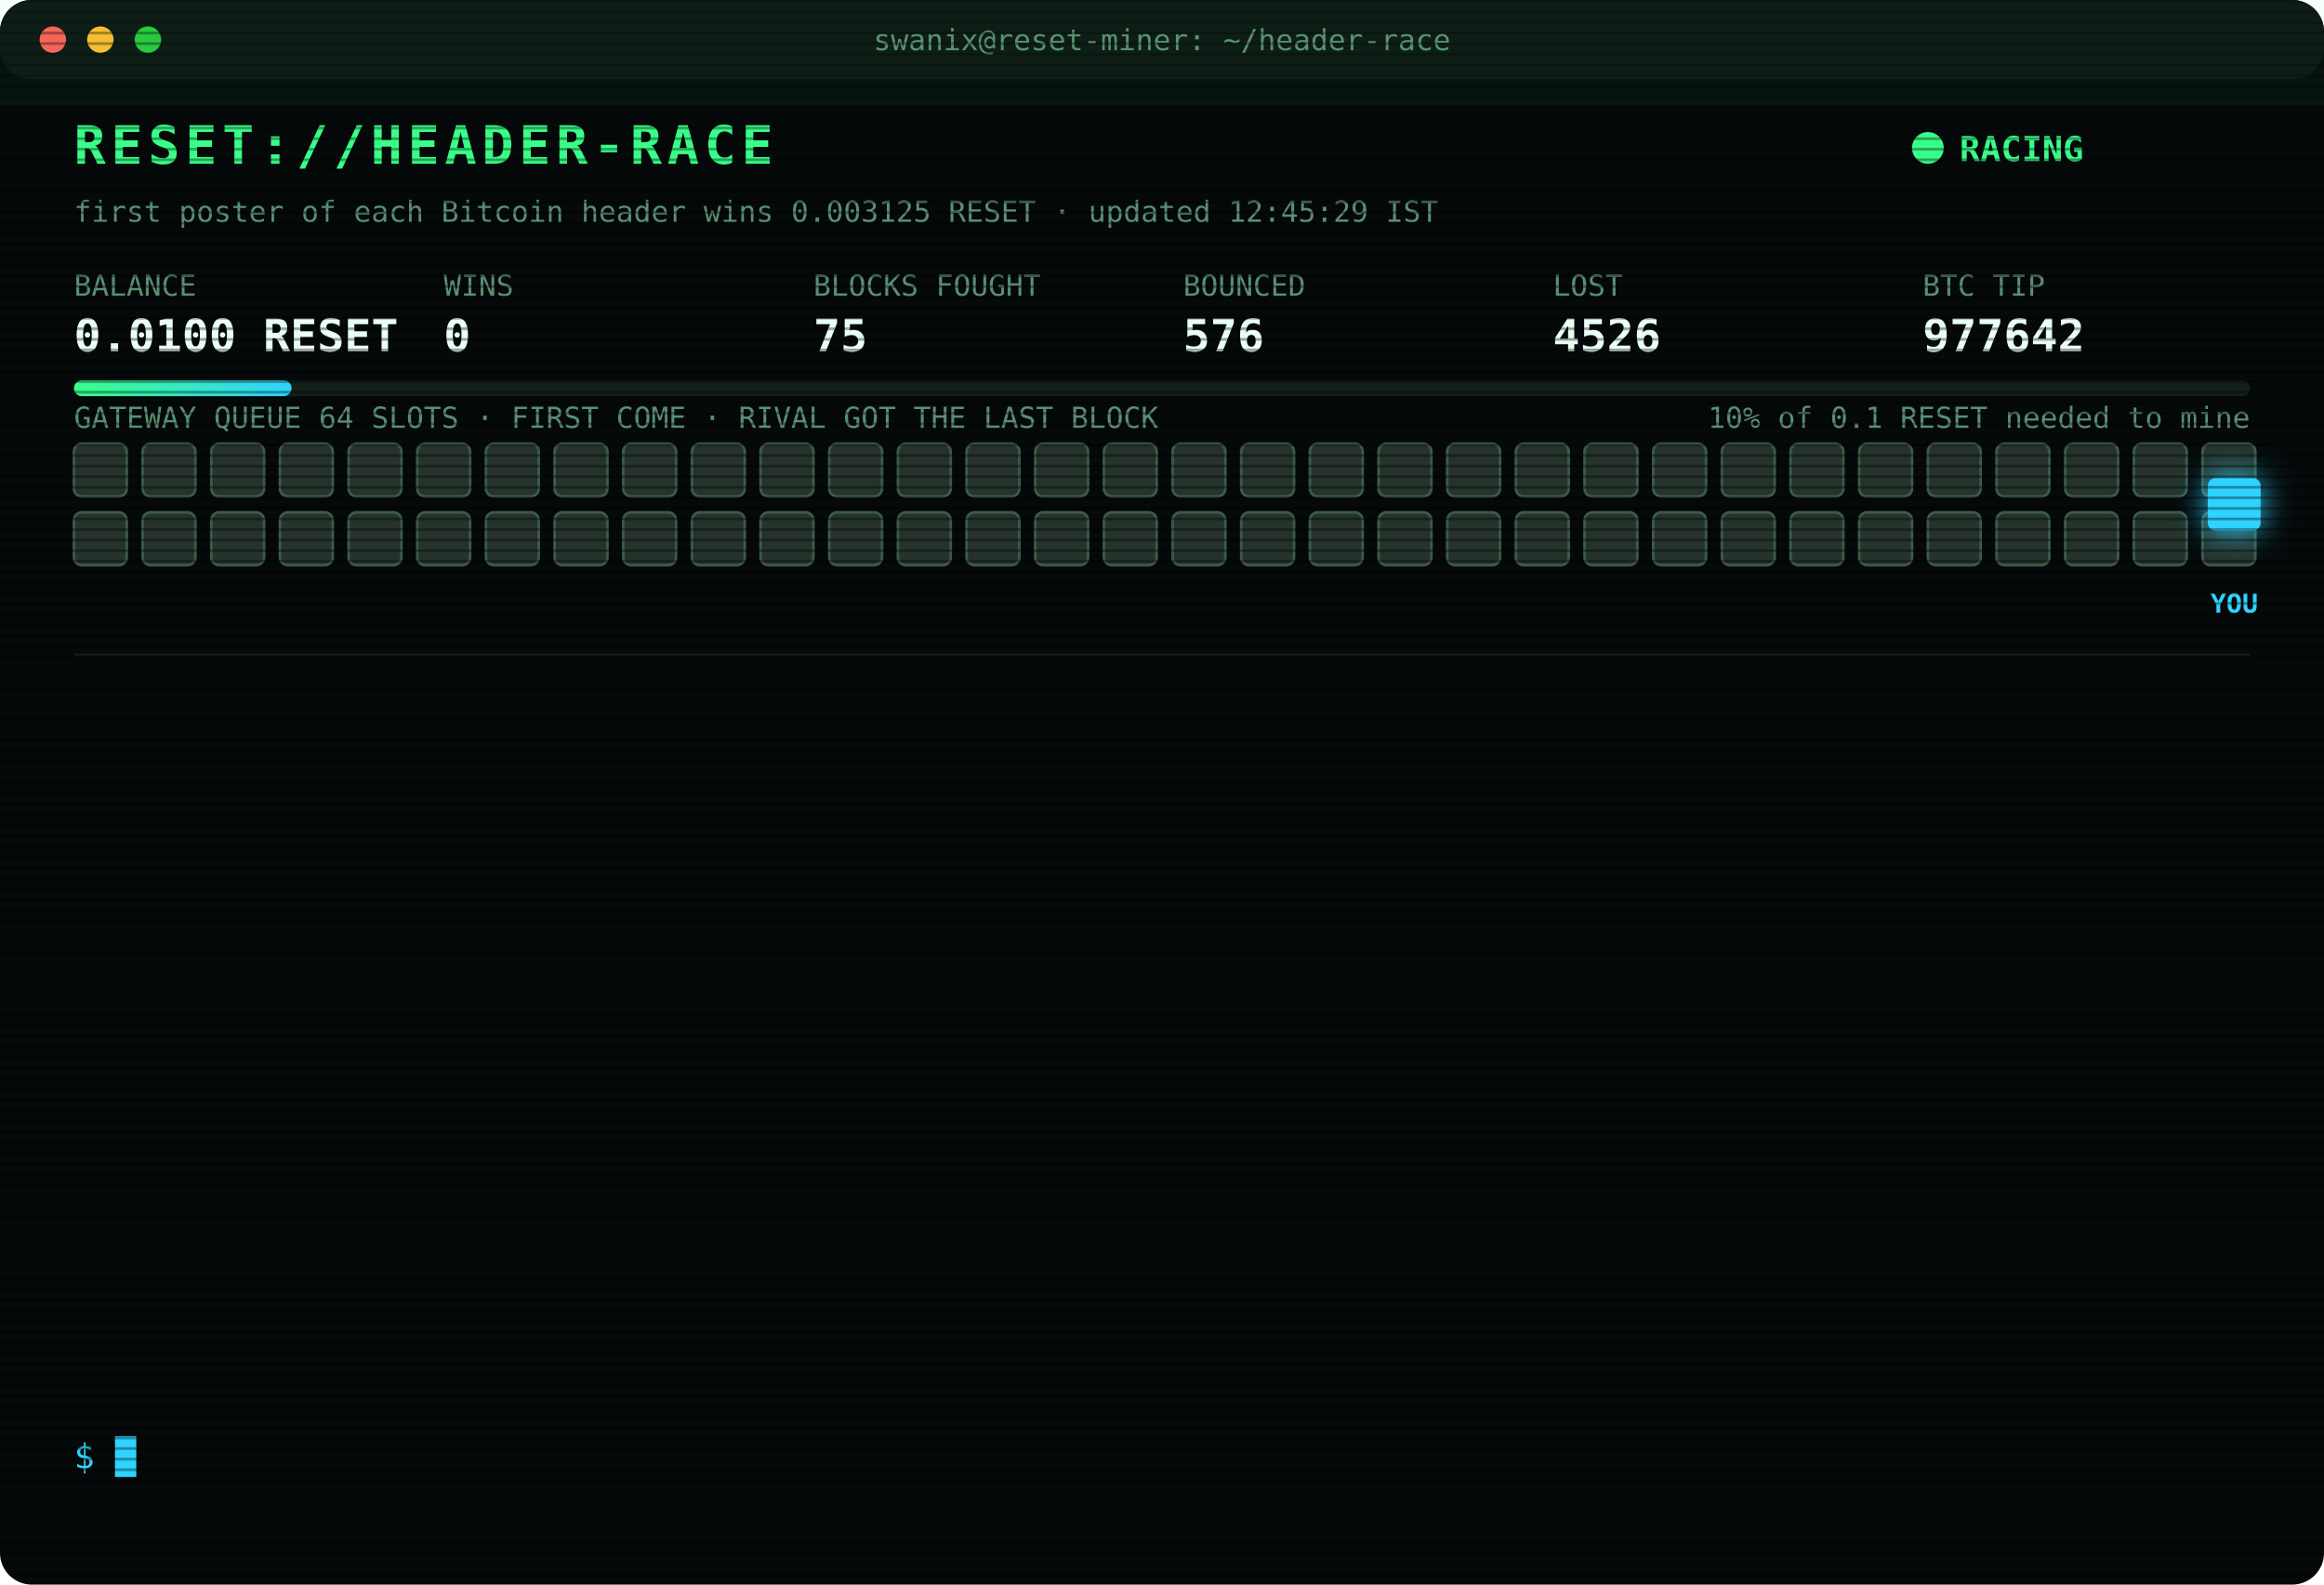
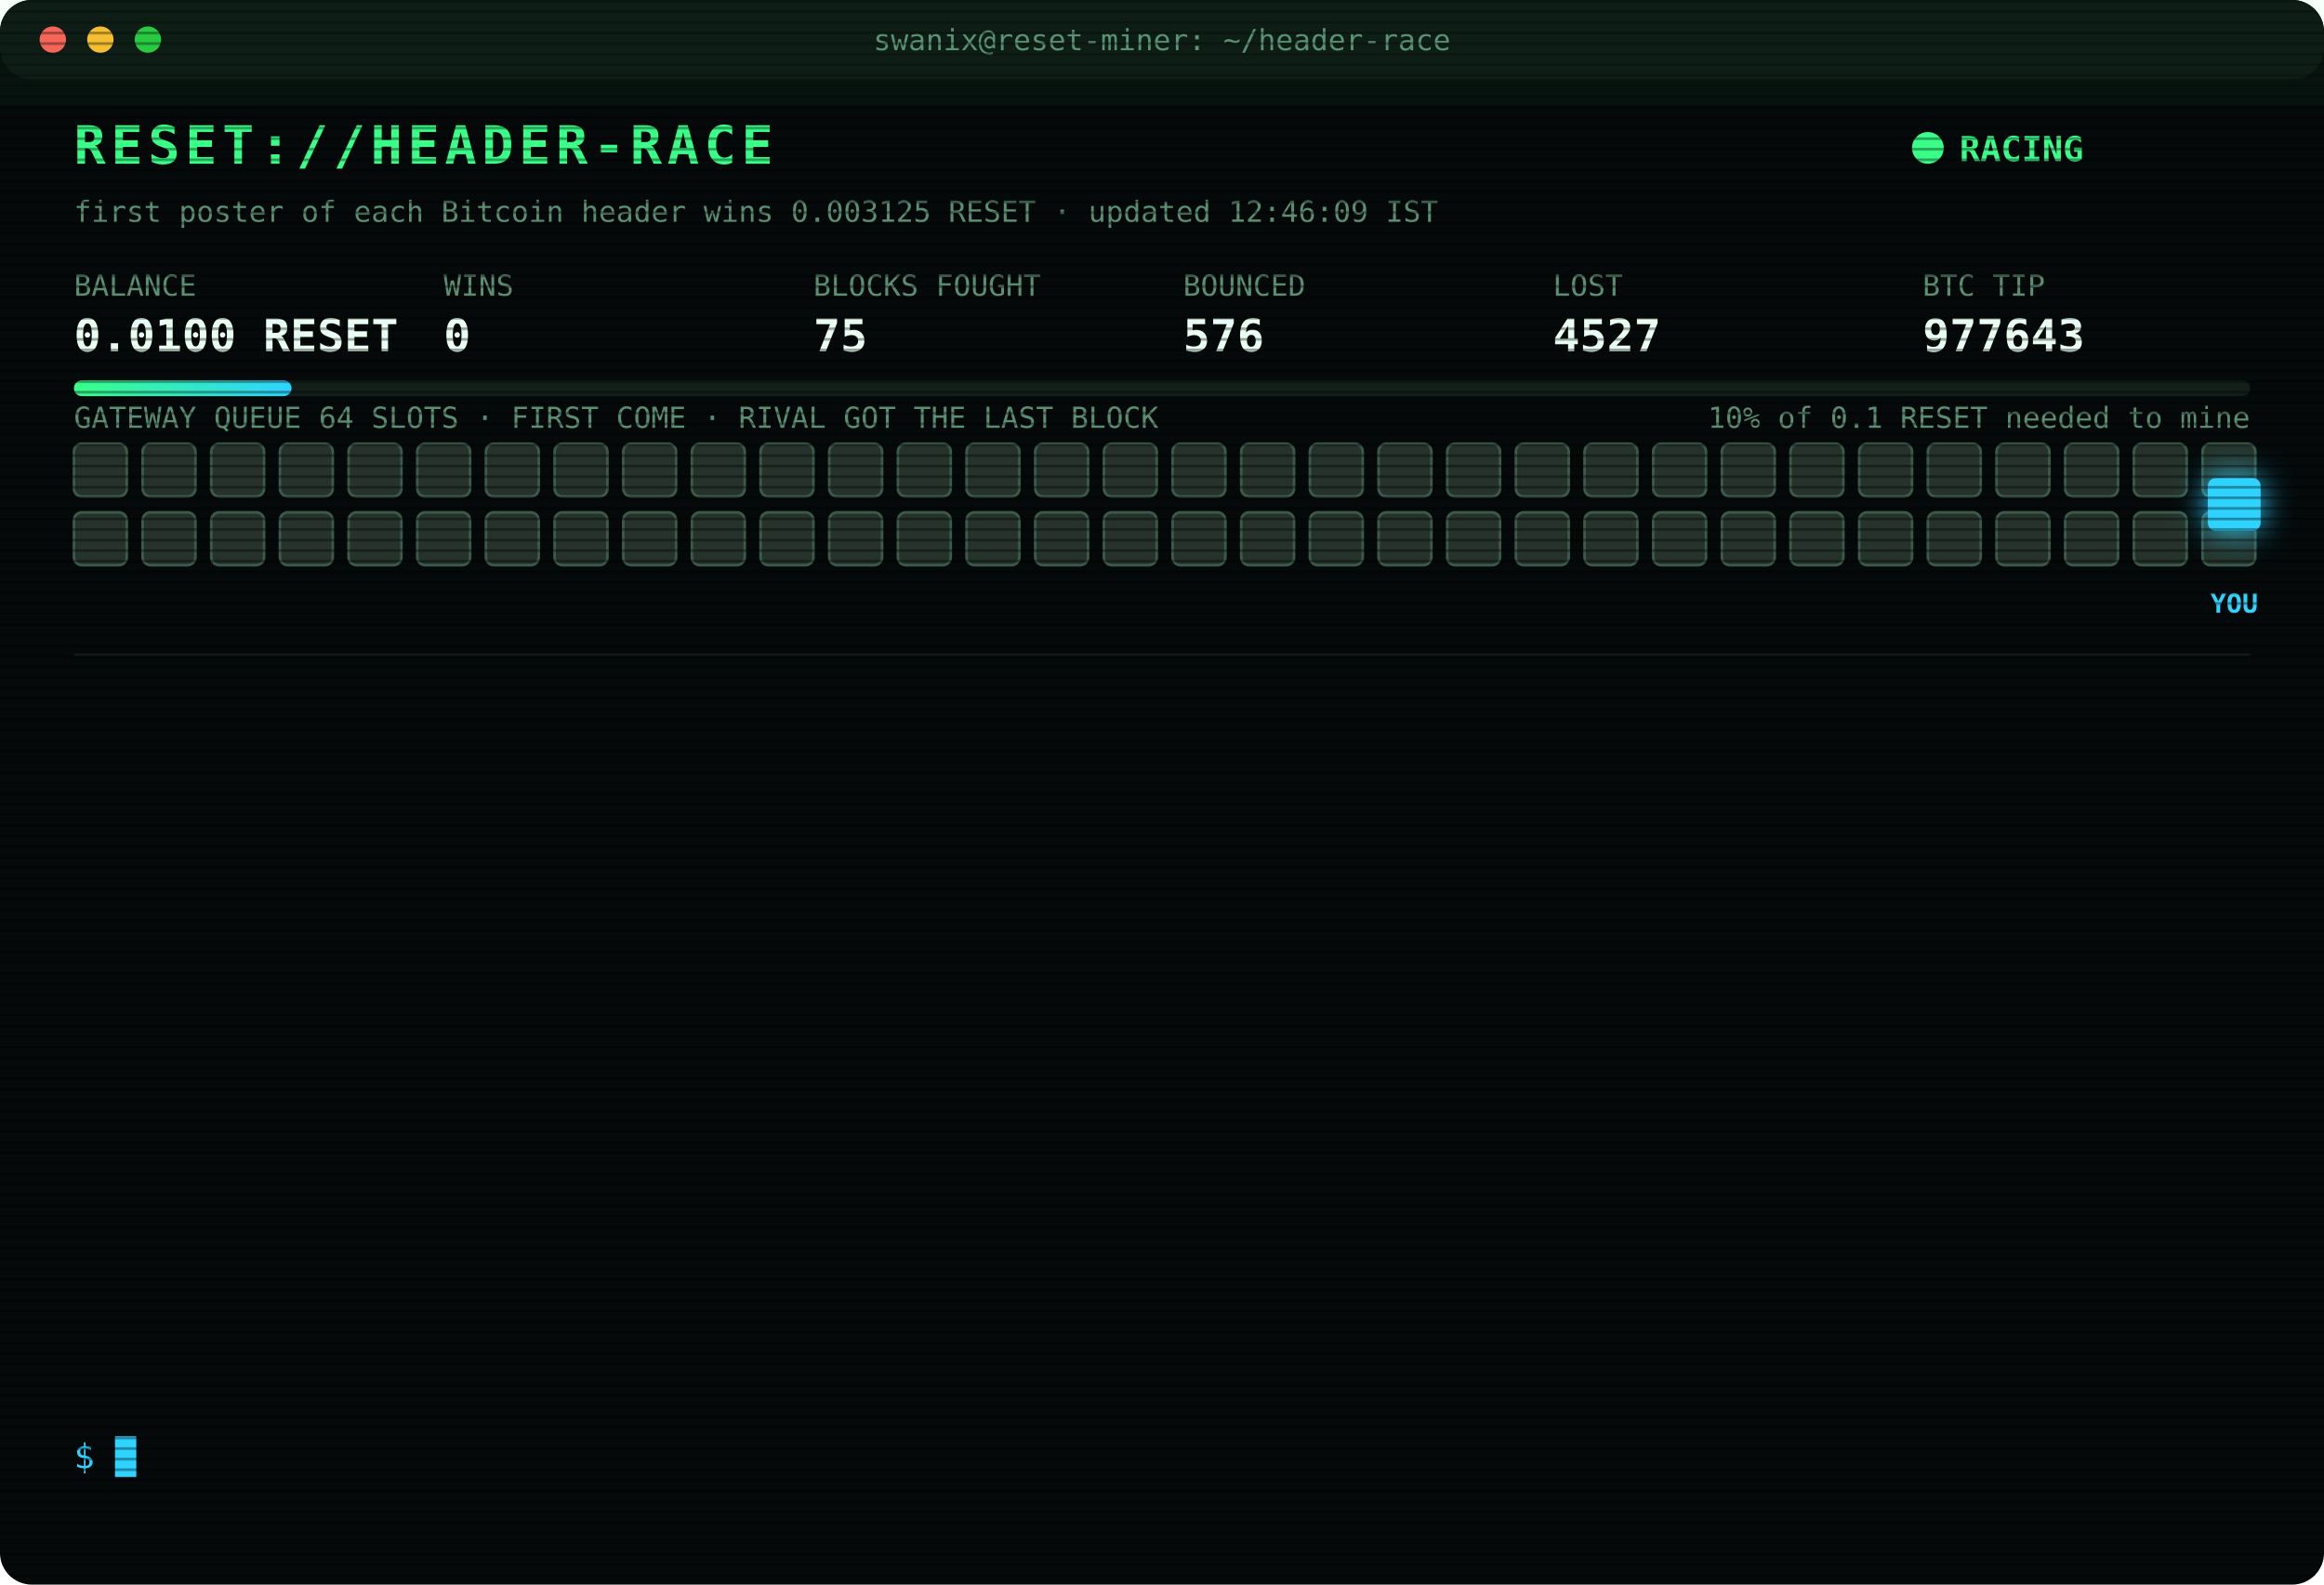
<svg xmlns="http://www.w3.org/2000/svg" width="880" height="600" viewBox="0 0 880 600" font-family="ui-monospace,SFMono-Regular,Menlo,Consolas,monospace">
  <style>
text{font-size:13px;fill:#7CFFB2}
.title{font-size:20px;font-weight:700;fill:#39FF88;letter-spacing:2px;animation:glitch 3s infinite steps(1)}
.sub{fill:#2fd3ff}.k{fill:#5a8f73;font-size:11px}.v{font-size:17px;font-weight:700;fill:#eafff3}
.ts{fill:#3f6b56}.boot{fill:#2fd3ff}.dim{fill:#5a8f73}.bad{fill:#ff4d6d}.warn{fill:#ffd23f}.mag{fill:#ff5cf0}.win{fill:#39FF88;font-weight:700}
.tag{font-size:10px;fill:#2fd3ff;font-weight:700}
.rival{fill:#26332c;stroke:#3c5a49;animation:jam 1.2s infinite alternate}
.idle{fill:#141c18;stroke:#22302a;animation:breathe 4s infinite}
.me{fill:#2fd3ff;filter:drop-shadow(0 0 6px #2fd3ff)}
.hover{animation:nudge 1.1s infinite ease-in-out}.bounce{animation:kick 1.4s infinite}
.ln{opacity:0;animation:in .4s forwards}
.cur{animation:blink 1s infinite steps(1)}
.scan{animation:scan 6s infinite linear}
.led{animation:blink 1.4s infinite}
@keyframes in{from{opacity:0;transform:translateX(-6px)}to{opacity:1;transform:none}}
@keyframes blink{50%{opacity:0}}
@keyframes jam{to{fill:#33463b}}
@keyframes breathe{50%{opacity:.4}}
@keyframes nudge{50%{transform:translateX(-10px)}}
@keyframes kick{0%,100%{transform:none}30%{transform:translateX(-14px)}55%{transform:translateX(10px) translateY(-6px)}}
@keyframes glitch{0%,92%{transform:none}93%{transform:translateX(2px);fill:#ff4d6d}95%{transform:translateX(-2px);fill:#2fd3ff}97%{transform:none}}
@keyframes scan{from{transform:translateY(-40px)}to{transform:translateY(600px)}}
</style>
  <defs>
    <pattern id="sl" width="4" height="4" patternUnits="userSpaceOnUse">
      <rect width="4" height="1" fill="#000" opacity=".35" />
    </pattern>
    <linearGradient id="bar">
      <stop offset="0" stop-color="#39FF88" />
      <stop offset="1" stop-color="#2fd3ff" />
    </linearGradient>
  </defs>
  <rect width="880" height="600" rx="12" fill="#05090a" />
  <rect width="880" height="30" rx="12" fill="#0d1512" />
  <circle cx="20" cy="15" r="5" fill="#ff5f57" />
  <circle cx="38" cy="15" r="5" fill="#febc2e" />
  <circle cx="56" cy="15" r="5" fill="#28c840" />
  <text x="440" y="19" text-anchor="middle" class="k">swanix@reset-miner: ~/header-race</text>
  <text x="28" y="62" class="title">RESET://HEADER-RACE</text>
  <circle class="led" cx="730" cy="56" r="6" fill="#39FF88" />
  <text x="742" y="61" class="win">RACING</text>
-   <text x="28" y="84" class="k">first poster of each Bitcoin header wins 0.003125 RESET · updated 12:45:29 IST</text>
+   <text x="28" y="84" class="k">first poster of each Bitcoin header wins 0.003125 RESET · updated 12:46:09 IST</text>
  <text x="28" y="112" class="k">BALANCE</text>
  <text x="28" y="133" class="v">0.0100 RESET</text>
  <text x="168" y="112" class="k">WINS</text>
  <text x="168" y="133" class="v">0</text>
  <text x="308" y="112" class="k">BLOCKS FOUGHT</text>
  <text x="308" y="133" class="v">75</text>
  <text x="448" y="112" class="k">BOUNCED</text>
  <text x="448" y="133" class="v">576</text>
  <text x="588" y="112" class="k">LOST</text>
-   <text x="588" y="133" class="v">4526</text>
+   <text x="588" y="133" class="v">4527</text>
  <text x="728" y="112" class="k">BTC TIP</text>
-   <text x="728" y="133" class="v">977642</text>
+   <text x="728" y="133" class="v">977643</text>
  <rect x="28" y="144" width="824" height="6" rx="3" fill="#13201a" />
  <rect x="28" y="144" width="82.4" height="6" rx="3" fill="url(#bar)" />
  <text x="852" y="162" text-anchor="end" class="k">10% of 0.1 RESET needed to mine</text>
  <text x="28" y="162" class="k">GATEWAY QUEUE 64 SLOTS · FIRST COME · RIVAL GOT THE LAST BLOCK</text>
  <rect class="rival" x="28" y="168" width="20" height="20" rx="3" style="animation-delay:0.00s" />
  <rect class="rival" x="54" y="168" width="20" height="20" rx="3" style="animation-delay:0.05s" />
  <rect class="rival" x="80" y="168" width="20" height="20" rx="3" style="animation-delay:0.10s" />
  <rect class="rival" x="106" y="168" width="20" height="20" rx="3" style="animation-delay:0.15s" />
  <rect class="rival" x="132" y="168" width="20" height="20" rx="3" style="animation-delay:0.20s" />
  <rect class="rival" x="158" y="168" width="20" height="20" rx="3" style="animation-delay:0.25s" />
  <rect class="rival" x="184" y="168" width="20" height="20" rx="3" style="animation-delay:0.30s" />
  <rect class="rival" x="210" y="168" width="20" height="20" rx="3" style="animation-delay:0.35s" />
  <rect class="rival" x="236" y="168" width="20" height="20" rx="3" style="animation-delay:0.40s" />
  <rect class="rival" x="262" y="168" width="20" height="20" rx="3" style="animation-delay:0.45s" />
  <rect class="rival" x="288" y="168" width="20" height="20" rx="3" style="animation-delay:0.50s" />
  <rect class="rival" x="314" y="168" width="20" height="20" rx="3" style="animation-delay:0.55s" />
  <rect class="rival" x="340" y="168" width="20" height="20" rx="3" style="animation-delay:0.60s" />
  <rect class="rival" x="366" y="168" width="20" height="20" rx="3" style="animation-delay:0.65s" />
  <rect class="rival" x="392" y="168" width="20" height="20" rx="3" style="animation-delay:0.70s" />
  <rect class="rival" x="418" y="168" width="20" height="20" rx="3" style="animation-delay:0.75s" />
  <rect class="rival" x="444" y="168" width="20" height="20" rx="3" style="animation-delay:0.80s" />
  <rect class="rival" x="470" y="168" width="20" height="20" rx="3" style="animation-delay:0.85s" />
  <rect class="rival" x="496" y="168" width="20" height="20" rx="3" style="animation-delay:0.90s" />
  <rect class="rival" x="522" y="168" width="20" height="20" rx="3" style="animation-delay:0.95s" />
  <rect class="rival" x="548" y="168" width="20" height="20" rx="3" style="animation-delay:1.00s" />
  <rect class="rival" x="574" y="168" width="20" height="20" rx="3" style="animation-delay:1.05s" />
  <rect class="rival" x="600" y="168" width="20" height="20" rx="3" style="animation-delay:1.10s" />
  <rect class="rival" x="626" y="168" width="20" height="20" rx="3" style="animation-delay:1.15s" />
  <rect class="rival" x="652" y="168" width="20" height="20" rx="3" style="animation-delay:1.20s" />
  <rect class="rival" x="678" y="168" width="20" height="20" rx="3" style="animation-delay:1.25s" />
  <rect class="rival" x="704" y="168" width="20" height="20" rx="3" style="animation-delay:1.30s" />
  <rect class="rival" x="730" y="168" width="20" height="20" rx="3" style="animation-delay:1.35s" />
  <rect class="rival" x="756" y="168" width="20" height="20" rx="3" style="animation-delay:1.40s" />
  <rect class="rival" x="782" y="168" width="20" height="20" rx="3" style="animation-delay:1.45s" />
  <rect class="rival" x="808" y="168" width="20" height="20" rx="3" style="animation-delay:1.50s" />
  <rect class="rival" x="834" y="168" width="20" height="20" rx="3" style="animation-delay:1.55s" />
  <rect class="rival" x="28" y="194" width="20" height="20" rx="3" style="animation-delay:1.60s" />
  <rect class="rival" x="54" y="194" width="20" height="20" rx="3" style="animation-delay:1.65s" />
  <rect class="rival" x="80" y="194" width="20" height="20" rx="3" style="animation-delay:1.70s" />
  <rect class="rival" x="106" y="194" width="20" height="20" rx="3" style="animation-delay:1.75s" />
  <rect class="rival" x="132" y="194" width="20" height="20" rx="3" style="animation-delay:1.80s" />
  <rect class="rival" x="158" y="194" width="20" height="20" rx="3" style="animation-delay:1.85s" />
  <rect class="rival" x="184" y="194" width="20" height="20" rx="3" style="animation-delay:1.90s" />
  <rect class="rival" x="210" y="194" width="20" height="20" rx="3" style="animation-delay:1.95s" />
  <rect class="rival" x="236" y="194" width="20" height="20" rx="3" style="animation-delay:2.00s" />
  <rect class="rival" x="262" y="194" width="20" height="20" rx="3" style="animation-delay:2.05s" />
  <rect class="rival" x="288" y="194" width="20" height="20" rx="3" style="animation-delay:2.10s" />
  <rect class="rival" x="314" y="194" width="20" height="20" rx="3" style="animation-delay:2.15s" />
  <rect class="rival" x="340" y="194" width="20" height="20" rx="3" style="animation-delay:2.20s" />
  <rect class="rival" x="366" y="194" width="20" height="20" rx="3" style="animation-delay:2.25s" />
  <rect class="rival" x="392" y="194" width="20" height="20" rx="3" style="animation-delay:2.30s" />
  <rect class="rival" x="418" y="194" width="20" height="20" rx="3" style="animation-delay:2.35s" />
  <rect class="rival" x="444" y="194" width="20" height="20" rx="3" style="animation-delay:2.40s" />
  <rect class="rival" x="470" y="194" width="20" height="20" rx="3" style="animation-delay:2.45s" />
  <rect class="rival" x="496" y="194" width="20" height="20" rx="3" style="animation-delay:2.50s" />
  <rect class="rival" x="522" y="194" width="20" height="20" rx="3" style="animation-delay:2.55s" />
  <rect class="rival" x="548" y="194" width="20" height="20" rx="3" style="animation-delay:2.60s" />
  <rect class="rival" x="574" y="194" width="20" height="20" rx="3" style="animation-delay:2.65s" />
  <rect class="rival" x="600" y="194" width="20" height="20" rx="3" style="animation-delay:2.70s" />
  <rect class="rival" x="626" y="194" width="20" height="20" rx="3" style="animation-delay:2.75s" />
  <rect class="rival" x="652" y="194" width="20" height="20" rx="3" style="animation-delay:2.80s" />
  <rect class="rival" x="678" y="194" width="20" height="20" rx="3" style="animation-delay:2.85s" />
  <rect class="rival" x="704" y="194" width="20" height="20" rx="3" style="animation-delay:2.90s" />
  <rect class="rival" x="730" y="194" width="20" height="20" rx="3" style="animation-delay:2.95s" />
  <rect class="rival" x="756" y="194" width="20" height="20" rx="3" style="animation-delay:3.00s" />
  <rect class="rival" x="782" y="194" width="20" height="20" rx="3" style="animation-delay:3.05s" />
  <rect class="rival" x="808" y="194" width="20" height="20" rx="3" style="animation-delay:3.10s" />
  <rect class="rival" x="834" y="194" width="20" height="20" rx="3" style="animation-delay:3.15s" />
  <g class="hover">
    <rect class="me" x="836" y="181" width="20" height="20" rx="3" />
    <text class="tag" x="846" y="232" text-anchor="middle">YOU</text>
  </g>
  <line x1="28" x2="852" y1="248" y2="248" stroke="#13201a" />
  <g class="ln" style="animation-delay:0.40s">
-     <text x="28" y="270" class="ts">10:29:11</text>
-     <text x="104" y="270" class="bad">[LOST] #977630 taken by a rival miner</text>
+     <text x="28" y="270" class="ts">10:48:38</text>
+     <text x="104" y="270" class="bad">[LOST] #977632 taken by a rival miner</text>
  </g>
  <g class="ln" style="animation-delay:0.65s">
-     <text x="28" y="292" class="ts">10:48:38</text>
-     <text x="104" y="292" class="bad">[LOST] #977632 taken by a rival miner</text>
+     <text x="28" y="292" class="ts">10:53:46</text>
+     <text x="104" y="292" class="bad">[LOST] #977633 taken by a rival miner</text>
  </g>
  <g class="ln" style="animation-delay:0.90s">
-     <text x="28" y="314" class="ts">10:53:46</text>
-     <text x="104" y="314" class="bad">[LOST] #977633 taken by a rival miner</text>
+     <text x="28" y="314" class="ts">11:08:26</text>
+     <text x="104" y="314" class="bad">[LOST] #977634 taken by a rival miner</text>
  </g>
  <g class="ln" style="animation-delay:1.15s">
-     <text x="28" y="336" class="ts">11:08:26</text>
-     <text x="104" y="336" class="bad">[LOST] #977634 taken by a rival miner</text>
+     <text x="28" y="336" class="ts">11:20:13</text>
+     <text x="104" y="336" class="bad">[LOST] #977635 taken by a rival miner</text>
  </g>
  <g class="ln" style="animation-delay:1.40s">
-     <text x="28" y="358" class="ts">11:20:13</text>
-     <text x="104" y="358" class="bad">[LOST] #977635 taken by a rival miner</text>
+     <text x="28" y="358" class="ts">11:40:52</text>
+     <text x="104" y="358" class="bad">[LOST] #977636 taken by a rival miner</text>
  </g>
  <g class="ln" style="animation-delay:1.65s">
-     <text x="28" y="380" class="ts">11:40:52</text>
-     <text x="104" y="380" class="bad">[LOST] #977636 taken by a rival miner</text>
+     <text x="28" y="380" class="ts">11:48:56</text>
+     <text x="104" y="380" class="bad">[LOST] #977637 taken by a rival miner</text>
  </g>
  <g class="ln" style="animation-delay:1.90s">
-     <text x="28" y="402" class="ts">11:48:56</text>
-     <text x="104" y="402" class="bad">[LOST] #977637 taken by a rival miner</text>
+     <text x="28" y="402" class="ts">12:00:40</text>
+     <text x="104" y="402" class="bad">[LOST] #977638 taken by a rival miner</text>
  </g>
  <g class="ln" style="animation-delay:2.15s">
-     <text x="28" y="424" class="ts">12:00:40</text>
-     <text x="104" y="424" class="bad">[LOST] #977638 taken by a rival miner</text>
+     <text x="28" y="424" class="ts">12:03:54</text>
+     <text x="104" y="424" class="bad">[LOST] #977639 taken by a rival miner</text>
  </g>
  <g class="ln" style="animation-delay:2.40s">
-     <text x="28" y="446" class="ts">12:03:54</text>
-     <text x="104" y="446" class="bad">[LOST] #977639 taken by a rival miner</text>
+     <text x="28" y="446" class="ts">12:07:14</text>
+     <text x="104" y="446" class="bad">[LOST] #977641 taken by a rival miner</text>
  </g>
  <g class="ln" style="animation-delay:2.65s">
-     <text x="28" y="468" class="ts">12:07:14</text>
-     <text x="104" y="468" class="bad">[LOST] #977641 taken by a rival miner</text>
+     <text x="28" y="468" class="ts">12:25:41</text>
+     <text x="104" y="468" class="dim">[STINT END] calls 786 · wins 0</text>
  </g>
  <g class="ln" style="animation-delay:2.90s">
-     <text x="28" y="490" class="ts">12:25:41</text>
-     <text x="104" y="490" class="dim">[STINT END] calls 786 · wins 0</text>
+     <text x="28" y="490" class="ts">12:30:40</text>
+     <text x="104" y="490" class="boot">[BOOT] racer v3 online · 3 feeds · stint 340m</text>
  </g>
  <g class="ln" style="animation-delay:3.15s">
-     <text x="28" y="512" class="ts">12:30:40</text>
-     <text x="104" y="512" class="boot">[BOOT] racer v3 online · 3 feeds · stint 340m</text>
+     <text x="28" y="512" class="ts">12:33:14</text>
+     <text x="104" y="512" class="bad">[LOST] #977642 taken by a rival miner</text>
  </g>
  <g class="ln" style="animation-delay:3.40s">
-     <text x="28" y="534" class="ts">12:33:14</text>
-     <text x="104" y="534" class="bad">[LOST] #977642 taken by a rival miner</text>
+     <text x="28" y="534" class="ts">12:46:09</text>
+     <text x="104" y="534" class="bad">[LOST] #977643 taken by a rival miner</text>
  </g>
  <text x="28" y="556" class="sub">$ <tspan class="cur">█</tspan>
  </text>
  <rect width="880" height="600" rx="12" fill="url(#sl)" pointer-events="none" />
  <rect class="scan" width="880" height="40" fill="#39FF88" opacity=".04" />
</svg>
